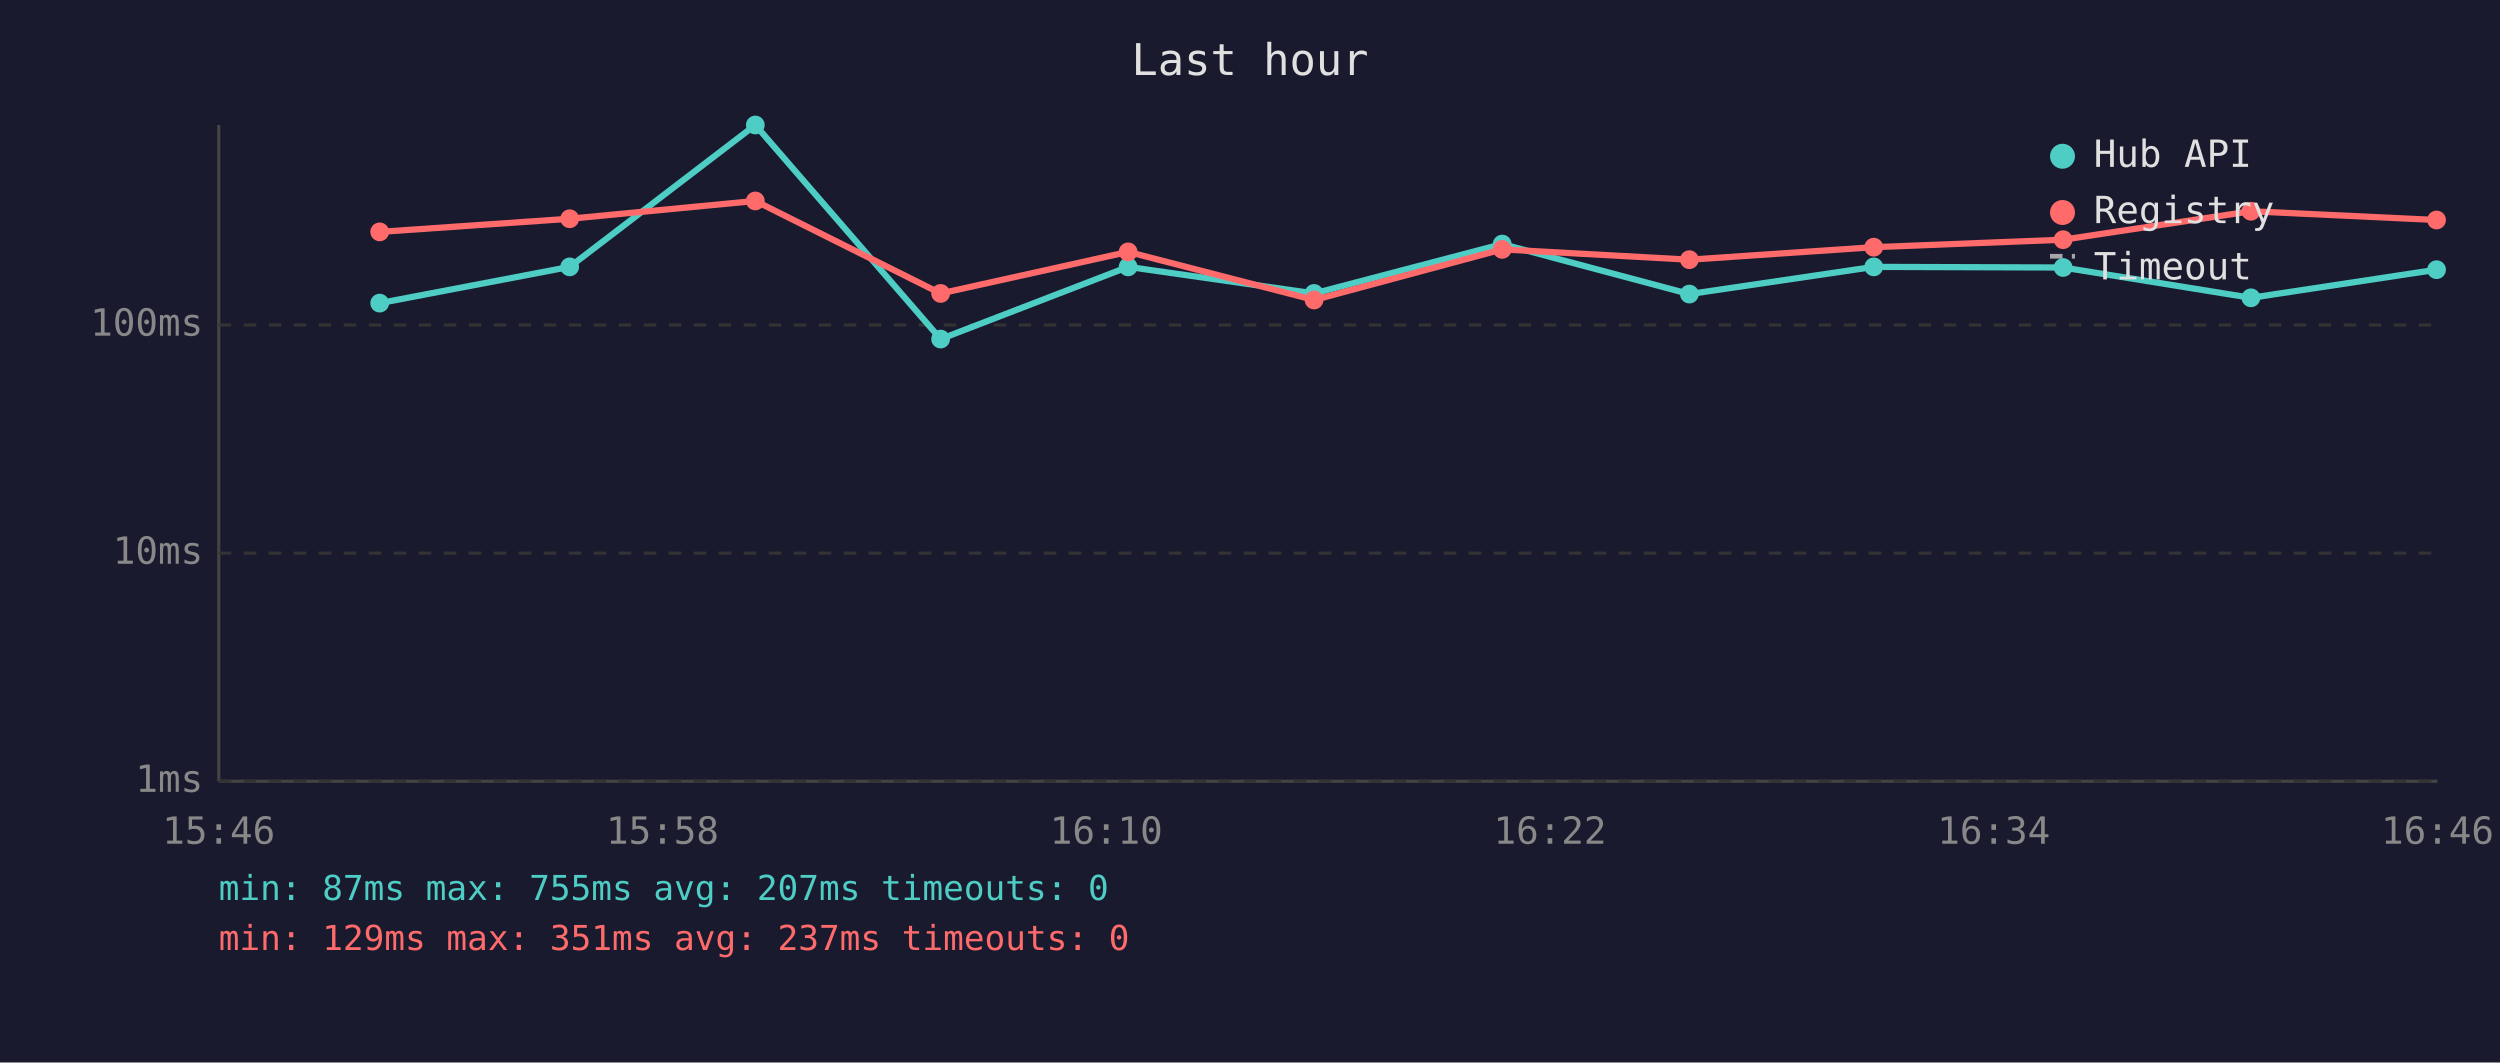
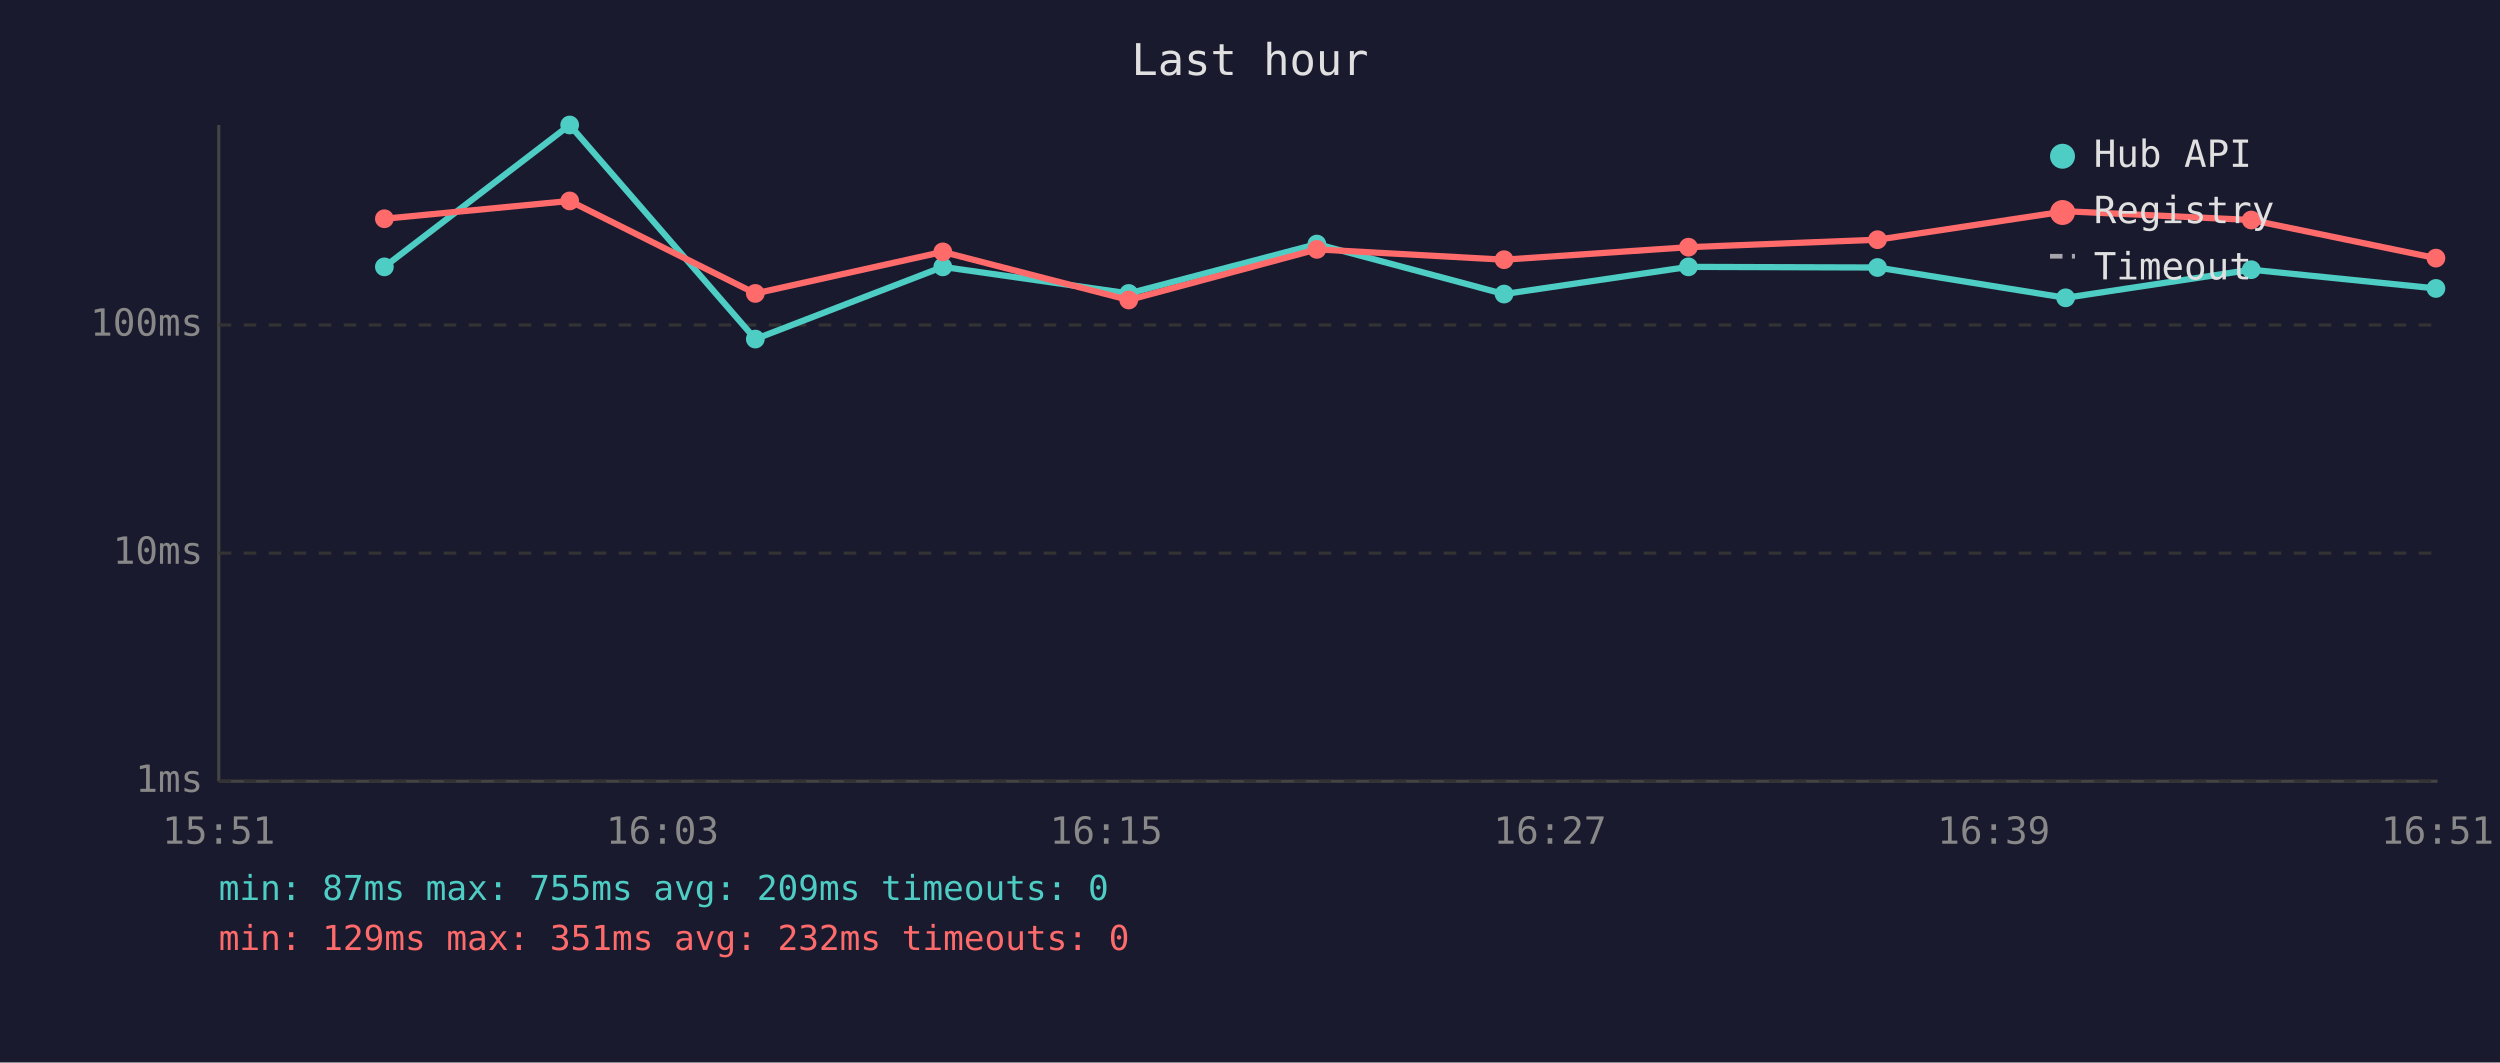
<svg xmlns="http://www.w3.org/2000/svg" viewBox="0 0 800 340" font-family="monospace" font-size="12">
  <rect width="800" height="340" fill="#1a1a2e" />
  <text x="400" y="24" fill="#e0e0e0" font-size="14" text-anchor="middle">Last hour</text>
  <line x1="70" y1="40" x2="70" y2="250" stroke="#444" stroke-width="1" />
  <line x1="70" y1="250" x2="780" y2="250" stroke="#444" stroke-width="1" />
  <line x1="70" y1="250" x2="780" y2="250" stroke="#333" stroke-width="1" stroke-dasharray="4" />
  <text x="65" y="250" fill="#888" text-anchor="end" dominant-baseline="middle">1ms</text>
  <line x1="70" y1="177" x2="780" y2="177" stroke="#333" stroke-width="1" stroke-dasharray="4" />
  <text x="65" y="177" fill="#888" text-anchor="end" dominant-baseline="middle">10ms</text>
  <line x1="70" y1="104" x2="780" y2="104" stroke="#333" stroke-width="1" stroke-dasharray="4" />
  <text x="65" y="104" fill="#888" text-anchor="end" dominant-baseline="middle">100ms</text>
-   <text x="70" y="270" fill="#888" text-anchor="middle">15:46</text>
-   <text x="212" y="270" fill="#888" text-anchor="middle">15:58</text>
-   <text x="354" y="270" fill="#888" text-anchor="middle">16:10</text>
-   <text x="496" y="270" fill="#888" text-anchor="middle">16:22</text>
-   <text x="638" y="270" fill="#888" text-anchor="middle">16:34</text>
-   <text x="780" y="270" fill="#888" text-anchor="middle">16:46</text>
-   <polyline points="121.5,97.0 182.3,85.4 241.7,40.0 301.0,108.5 361.0,85.4 420.5,93.9 480.7,78.1 540.6,94.1 599.6,85.4 660.2,85.6 720.3,95.3 779.7,86.3" fill="none" stroke="#4ecdc4" stroke-width="2" opacity="1" />
-   <circle cx="121.5" cy="97.0" r="3" fill="#4ecdc4" />
-   <circle cx="182.3" cy="85.4" r="3" fill="#4ecdc4" />
-   <circle cx="241.7" cy="40.0" r="3" fill="#4ecdc4" />
-   <circle cx="301.0" cy="108.5" r="3" fill="#4ecdc4" />
-   <circle cx="361.0" cy="85.4" r="3" fill="#4ecdc4" />
-   <circle cx="420.5" cy="93.9" r="3" fill="#4ecdc4" />
-   <circle cx="480.7" cy="78.1" r="3" fill="#4ecdc4" />
-   <circle cx="540.6" cy="94.1" r="3" fill="#4ecdc4" />
-   <circle cx="599.6" cy="85.4" r="3" fill="#4ecdc4" />
-   <circle cx="660.2" cy="85.6" r="3" fill="#4ecdc4" />
-   <circle cx="720.3" cy="95.3" r="3" fill="#4ecdc4" />
-   <circle cx="779.7" cy="86.3" r="3" fill="#4ecdc4" />
-   <polyline points="121.5,74.2 182.3,70.0 241.7,64.3 301.0,93.9 361.0,80.6 420.5,96.0 480.7,79.8 540.6,83.1 599.6,79.1 660.2,76.7 720.3,67.6 779.7,70.4" fill="none" stroke="#ff6b6b" stroke-width="2" opacity="1" />
-   <circle cx="121.5" cy="74.2" r="3" fill="#ff6b6b" />
-   <circle cx="182.3" cy="70.0" r="3" fill="#ff6b6b" />
-   <circle cx="241.7" cy="64.3" r="3" fill="#ff6b6b" />
-   <circle cx="301.0" cy="93.9" r="3" fill="#ff6b6b" />
-   <circle cx="361.0" cy="80.6" r="3" fill="#ff6b6b" />
-   <circle cx="420.5" cy="96.0" r="3" fill="#ff6b6b" />
-   <circle cx="480.7" cy="79.8" r="3" fill="#ff6b6b" />
-   <circle cx="540.6" cy="83.1" r="3" fill="#ff6b6b" />
-   <circle cx="599.6" cy="79.1" r="3" fill="#ff6b6b" />
-   <circle cx="660.2" cy="76.7" r="3" fill="#ff6b6b" />
-   <circle cx="720.3" cy="67.6" r="3" fill="#ff6b6b" />
-   <circle cx="779.7" cy="70.4" r="3" fill="#ff6b6b" />
+   <text x="70" y="270" fill="#888" text-anchor="middle">15:51</text>
+   <text x="212" y="270" fill="#888" text-anchor="middle">16:03</text>
+   <text x="354" y="270" fill="#888" text-anchor="middle">16:15</text>
+   <text x="496" y="270" fill="#888" text-anchor="middle">16:27</text>
+   <text x="638" y="270" fill="#888" text-anchor="middle">16:39</text>
+   <text x="780" y="270" fill="#888" text-anchor="middle">16:51</text>
+   <polyline points="123.0,85.4 182.3,40.0 241.7,108.5 301.7,85.4 361.2,93.9 421.4,78.1 481.3,94.1 540.3,85.4 600.8,85.6 661.0,95.3 720.4,86.3 779.5,92.3" fill="none" stroke="#4ecdc4" stroke-width="2" opacity="1" />
+   <circle cx="123.0" cy="85.4" r="3" fill="#4ecdc4" />
+   <circle cx="182.3" cy="40.0" r="3" fill="#4ecdc4" />
+   <circle cx="241.7" cy="108.5" r="3" fill="#4ecdc4" />
+   <circle cx="301.7" cy="85.4" r="3" fill="#4ecdc4" />
+   <circle cx="361.2" cy="93.9" r="3" fill="#4ecdc4" />
+   <circle cx="421.4" cy="78.1" r="3" fill="#4ecdc4" />
+   <circle cx="481.3" cy="94.1" r="3" fill="#4ecdc4" />
+   <circle cx="540.3" cy="85.4" r="3" fill="#4ecdc4" />
+   <circle cx="600.8" cy="85.6" r="3" fill="#4ecdc4" />
+   <circle cx="661.0" cy="95.3" r="3" fill="#4ecdc4" />
+   <circle cx="720.4" cy="86.3" r="3" fill="#4ecdc4" />
+   <circle cx="779.5" cy="92.3" r="3" fill="#4ecdc4" />
+   <polyline points="123.0,70.0 182.3,64.3 241.7,93.9 301.7,80.6 361.2,96.0 421.4,79.8 481.3,83.1 540.3,79.1 600.8,76.7 661.0,67.6 720.4,70.4 779.5,82.6" fill="none" stroke="#ff6b6b" stroke-width="2" opacity="1" />
+   <circle cx="123.0" cy="70.0" r="3" fill="#ff6b6b" />
+   <circle cx="182.3" cy="64.3" r="3" fill="#ff6b6b" />
+   <circle cx="241.7" cy="93.9" r="3" fill="#ff6b6b" />
+   <circle cx="301.7" cy="80.6" r="3" fill="#ff6b6b" />
+   <circle cx="361.2" cy="96.0" r="3" fill="#ff6b6b" />
+   <circle cx="421.4" cy="79.8" r="3" fill="#ff6b6b" />
+   <circle cx="481.3" cy="83.1" r="3" fill="#ff6b6b" />
+   <circle cx="540.3" cy="79.1" r="3" fill="#ff6b6b" />
+   <circle cx="600.8" cy="76.7" r="3" fill="#ff6b6b" />
+   <circle cx="661.0" cy="67.6" r="3" fill="#ff6b6b" />
+   <circle cx="720.4" cy="70.4" r="3" fill="#ff6b6b" />
+   <circle cx="779.5" cy="82.6" r="3" fill="#ff6b6b" />
  <circle cx="660" cy="50" r="4" fill="#4ecdc4" />
  <text x="670" y="50" fill="#e0e0e0" dominant-baseline="middle">Hub API</text>
  <circle cx="660" cy="68" r="4" fill="#ff6b6b" />
  <text x="670" y="68" fill="#e0e0e0" dominant-baseline="middle">Registry</text>
  <line x1="656" y1="82" x2="664" y2="82" stroke="#e0e0e0" stroke-width="1.5" stroke-dasharray="4,3" opacity="0.7" />
  <text x="670" y="86" fill="#e0e0e0" dominant-baseline="middle">Timeout</text>
-   <text x="70" y="288" fill="#4ecdc4" font-size="11">min: 87ms  max: 755ms  avg: 207ms  timeouts: 0</text>
-   <text x="70" y="304" fill="#ff6b6b" font-size="11">min: 129ms  max: 351ms  avg: 237ms  timeouts: 0</text>
+   <text x="70" y="288" fill="#4ecdc4" font-size="11">min: 87ms  max: 755ms  avg: 209ms  timeouts: 0</text>
+   <text x="70" y="304" fill="#ff6b6b" font-size="11">min: 129ms  max: 351ms  avg: 232ms  timeouts: 0</text>
</svg>
